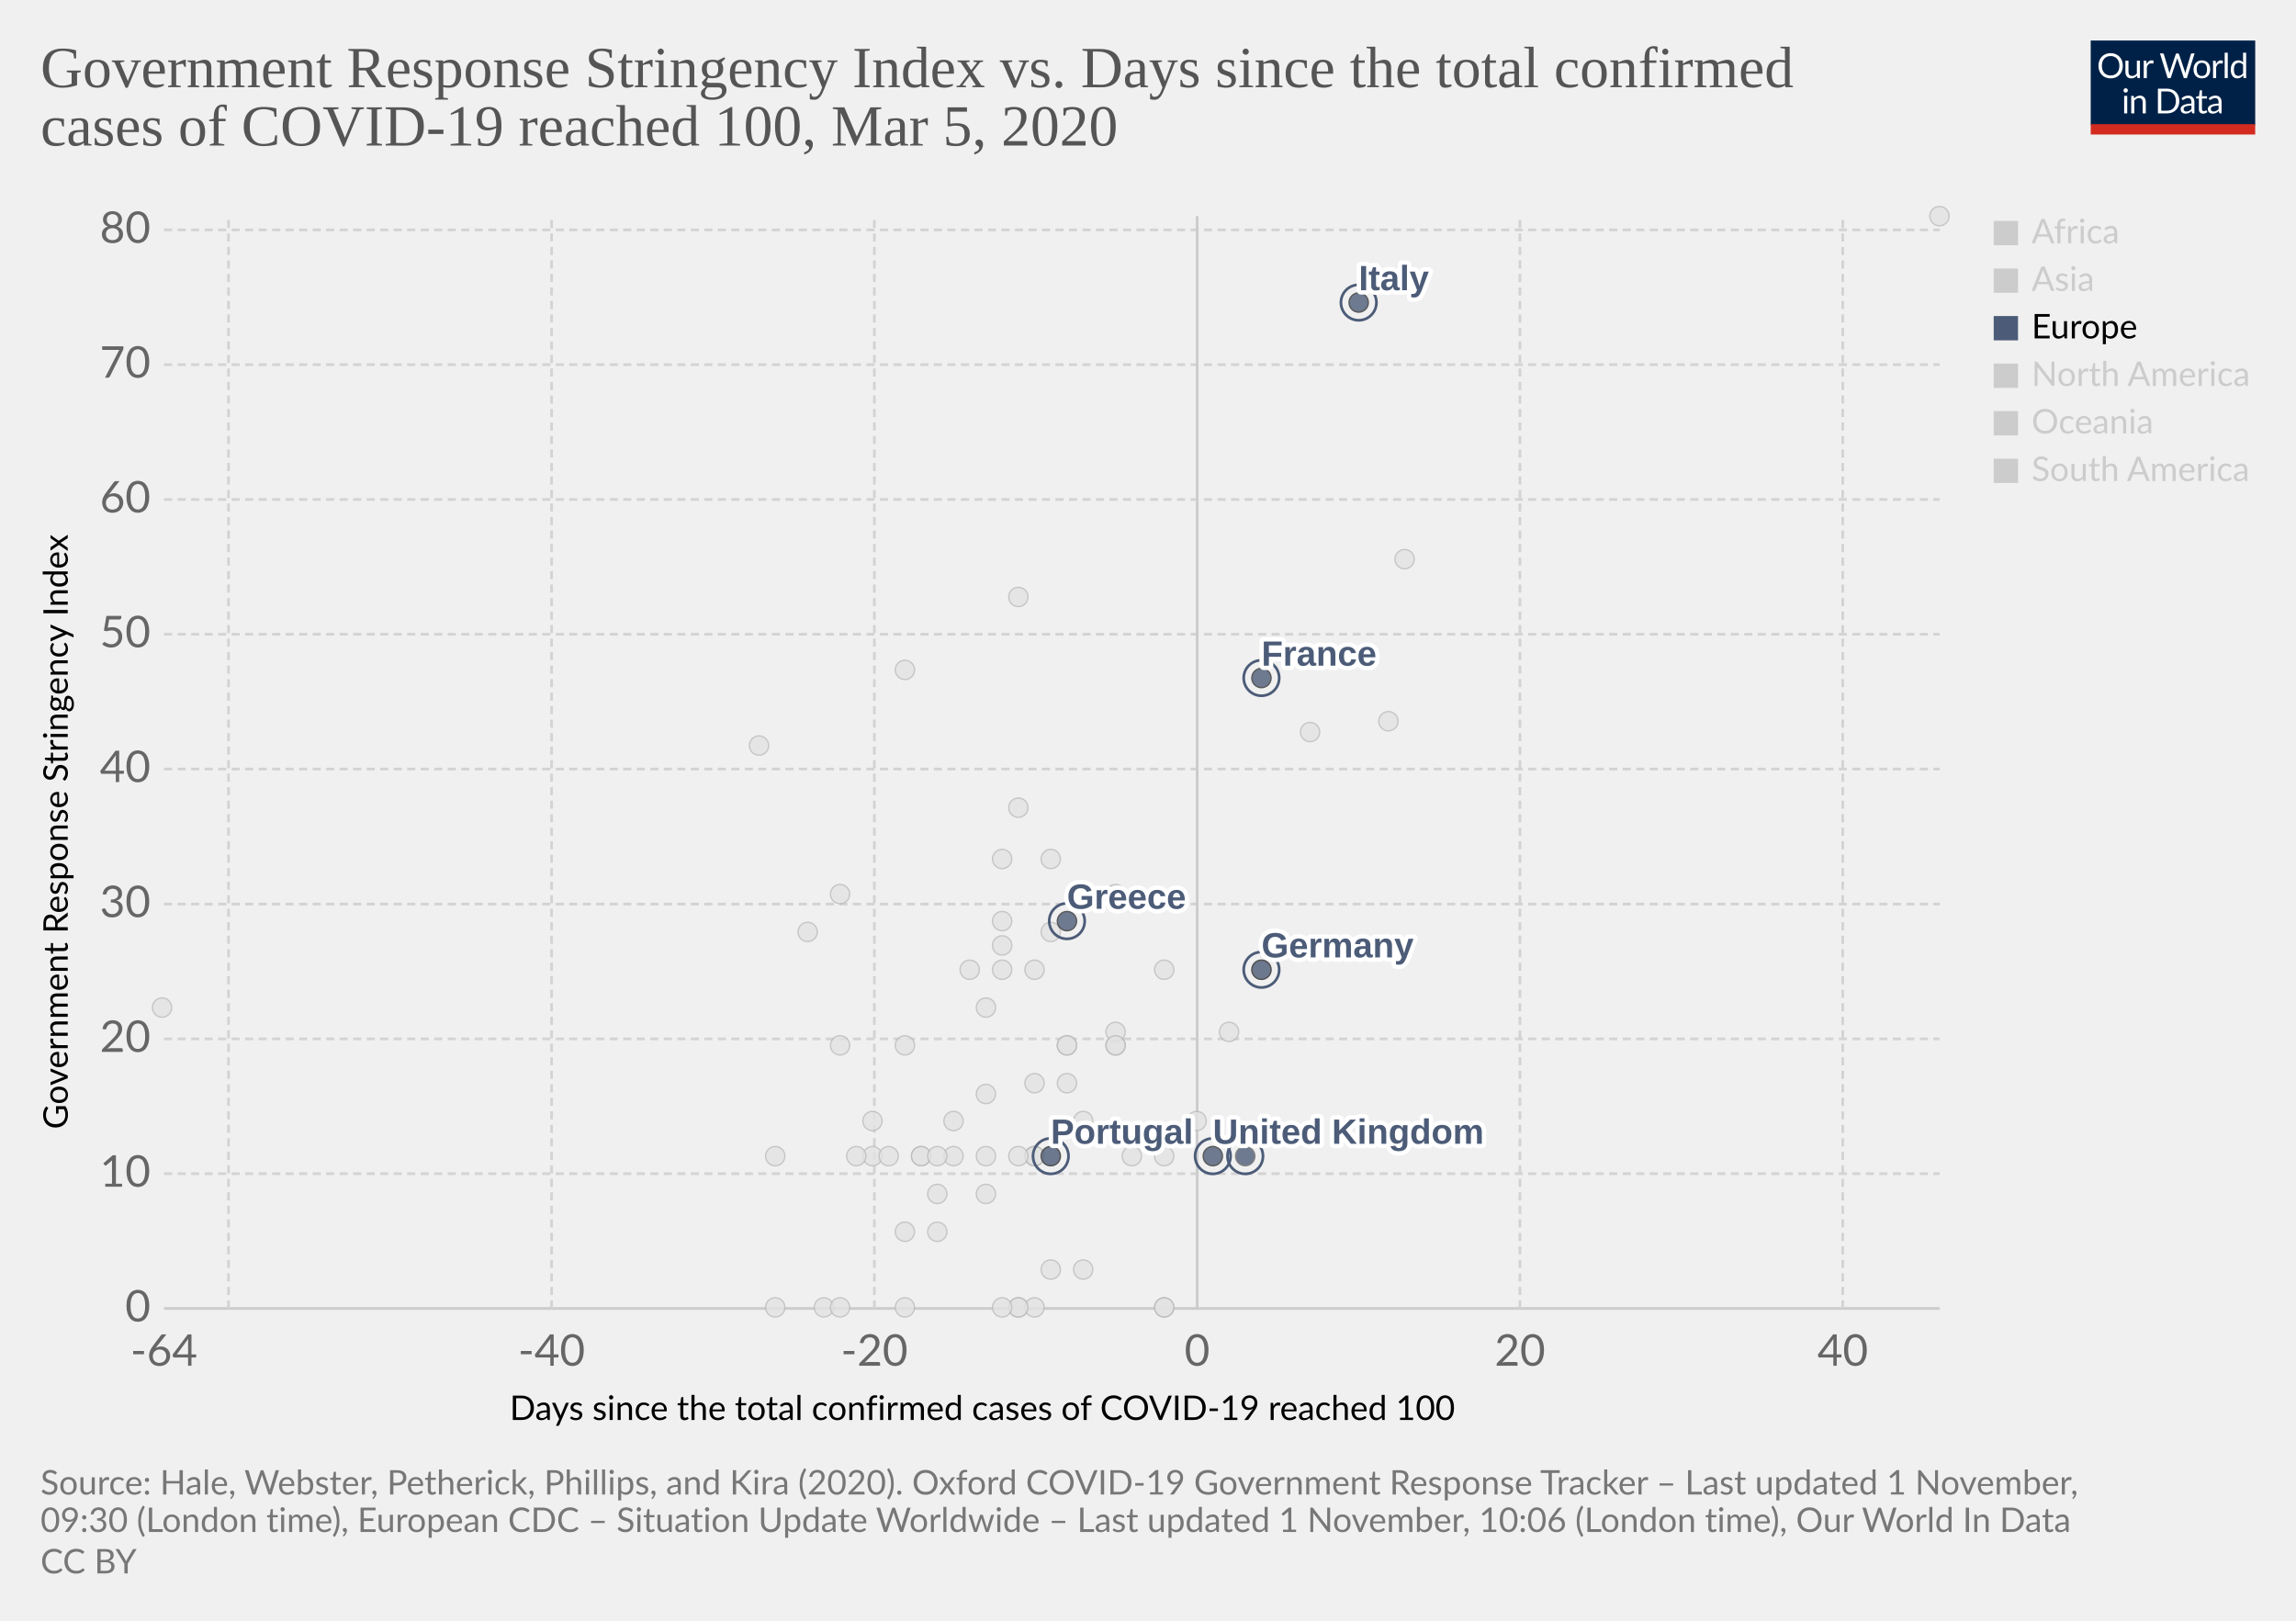
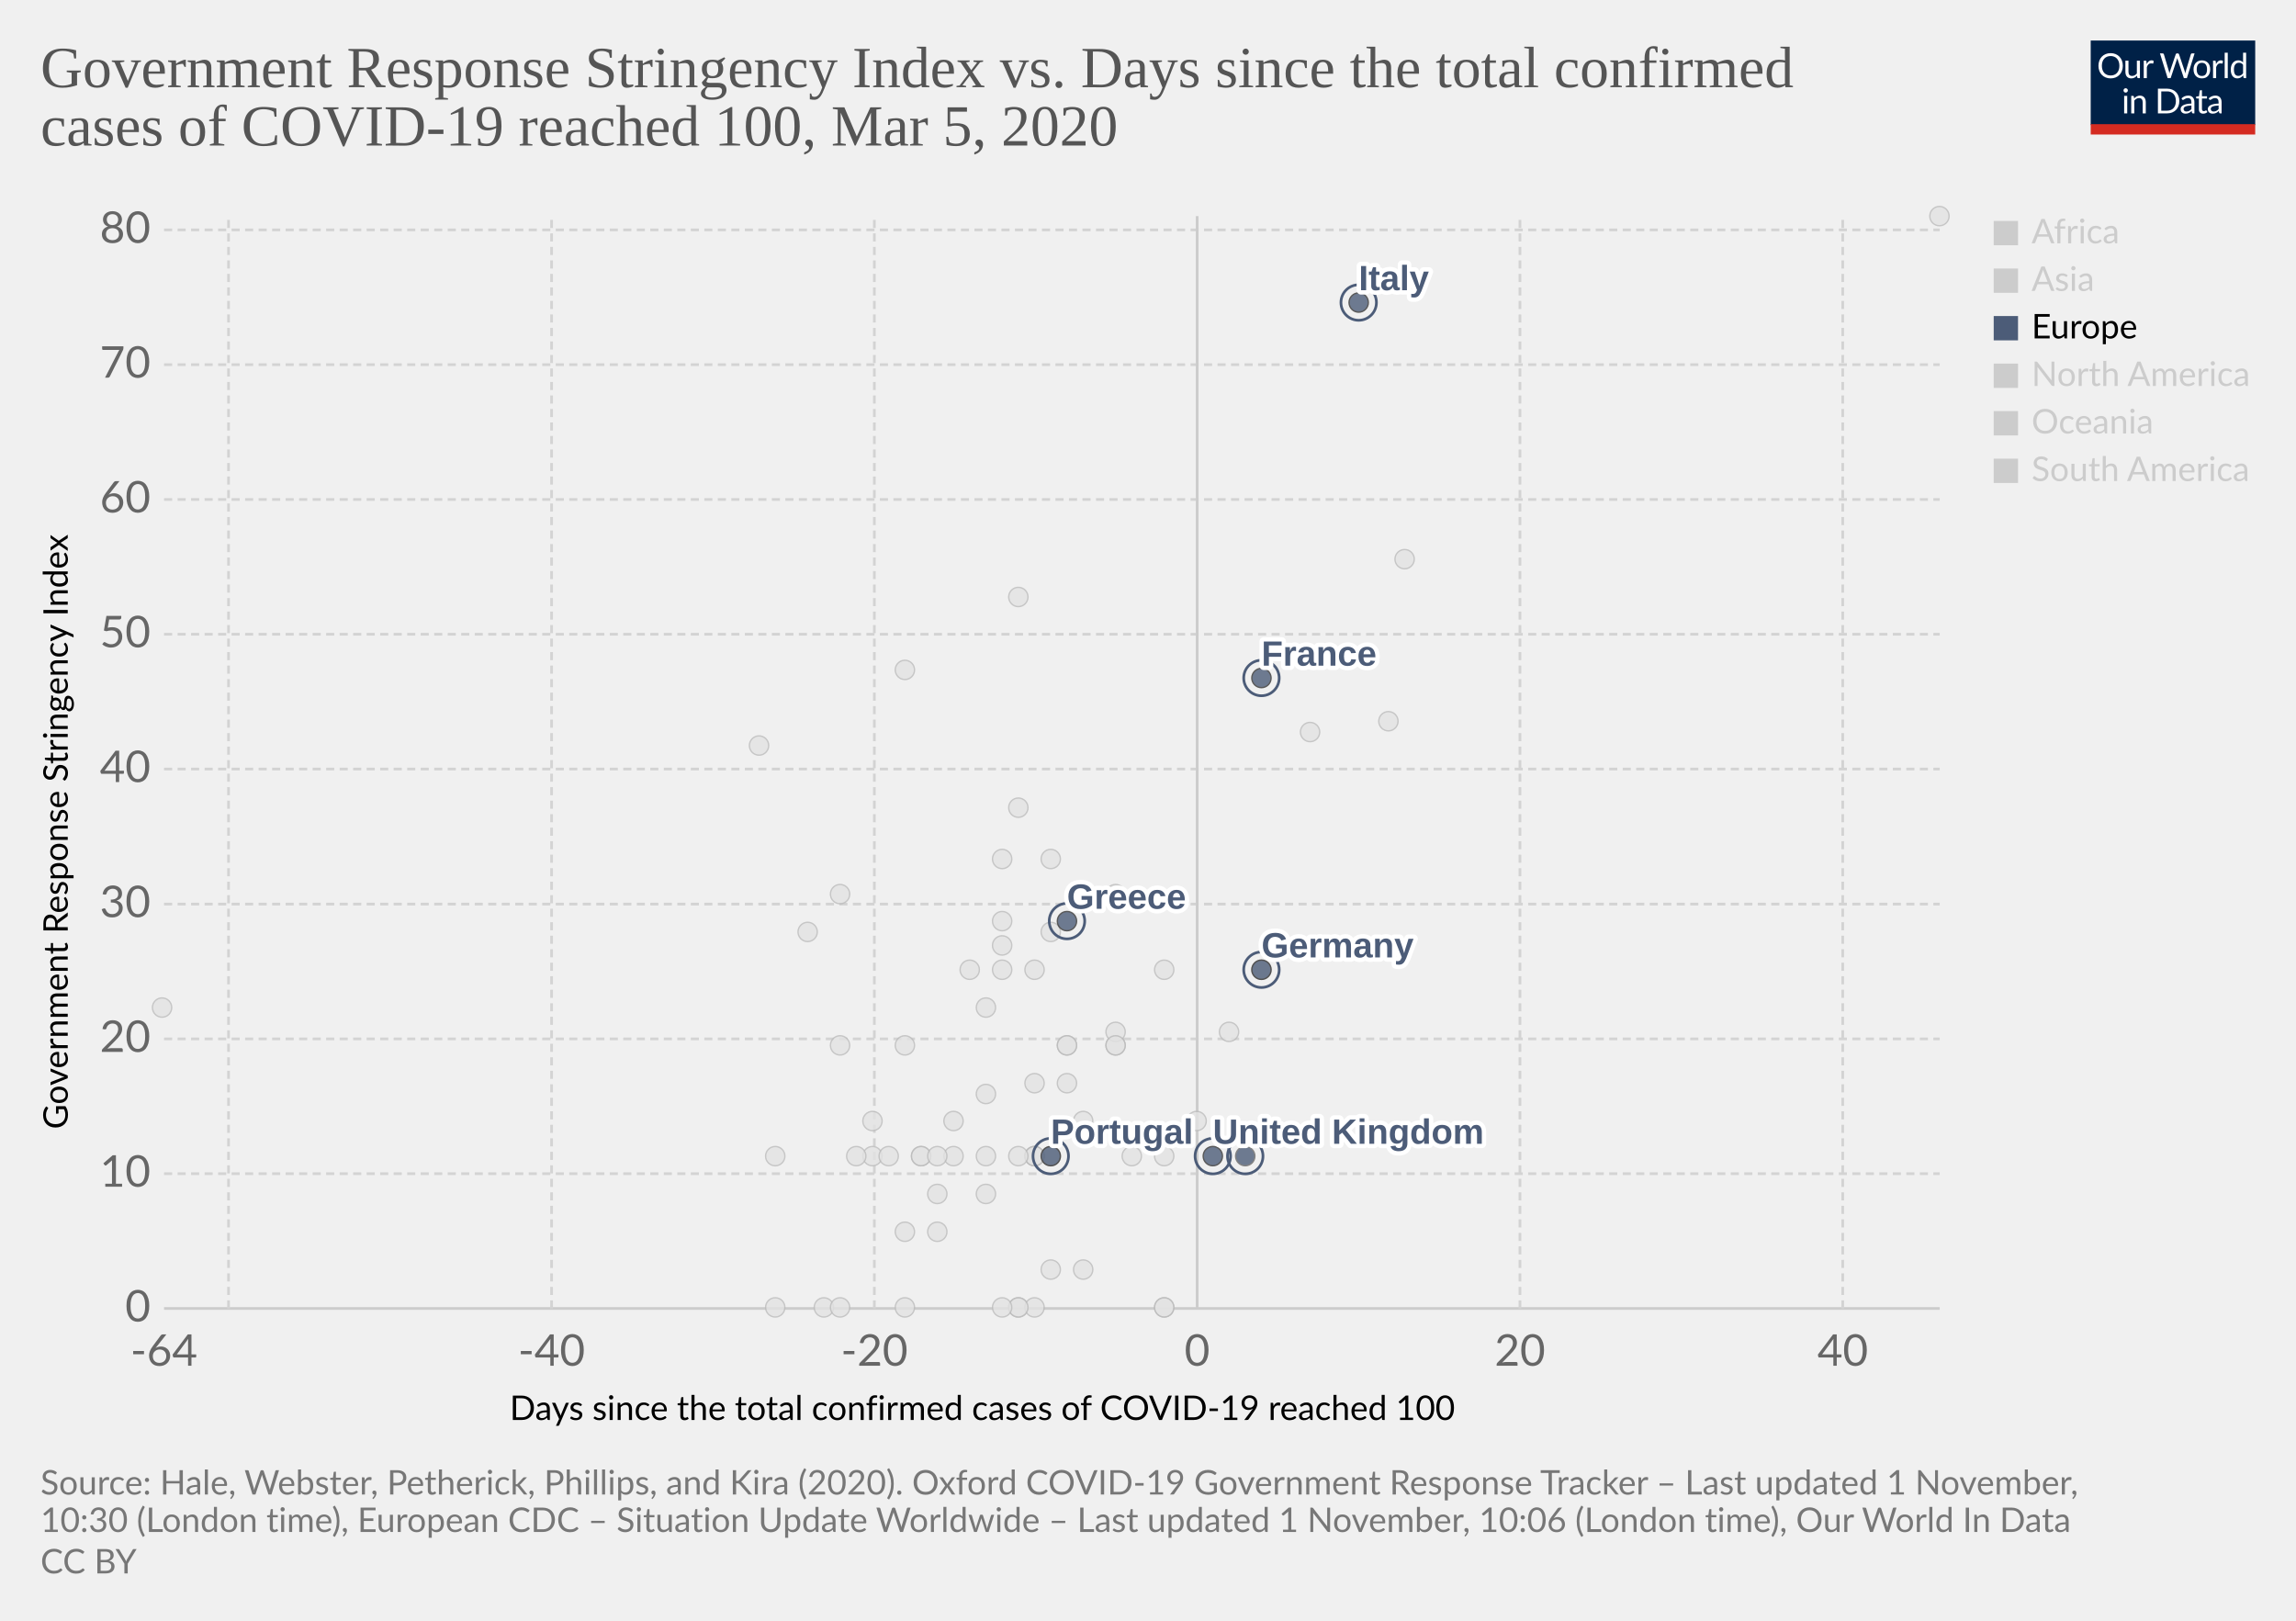
<svg xmlns="http://www.w3.org/2000/svg" version="1.1" style="background-color:#fff;-webkit-font-smoothing:antialiased" width="850" height="600" viewBox="0 0 850 600" font-family="Lato,'Helvetica Neue',Helvetica,Arial,sans-serif" font-size="18" text-rendering="optimizeLegibility">
  <g class="HeaderView">
    <g transform="matrix(.29 0 0 .29 774 15)">
      <svg width="210" height="120" viewBox="0 0 210 120" fill="none">
        <g clip-path="url(#clip0)">
          <path d="M0 0h210v107.89H0V0z" fill="#002147" />
          <path d="M40.98 32.25c0 2.36-.38 4.53-1.12 6.51a14.26 14.26 0 01-8.1 8.4c-1.9.78-4.02 1.17-6.34 1.17a16.6 16.6 0 01-6.33-1.17 14.31 14.31 0 01-8.08-8.4 18.29 18.29 0 01-1.12-6.51c0-2.36.38-4.53 1.12-6.5a14.32 14.32 0 018.07-8.44c1.92-.8 4.03-1.19 6.34-1.19 2.32 0 4.43.4 6.34 1.19 1.92.8 3.56 1.9 4.93 3.34a14.87 14.87 0 013.17 5.1 18.1 18.1 0 011.12 6.5zm-4.38 0c0-1.94-.26-3.68-.8-5.22a10.91 10.91 0 00-2.24-3.89 9.68 9.68 0 00-3.52-2.46 11.95 11.95 0 00-4.62-.86c-1.68 0-3.21.28-4.6.86a9.88 9.88 0 00-3.54 2.46 10.91 10.91 0 00-2.24 3.9c-.53 1.53-.8 3.27-.8 5.2 0 1.94.27 3.68.8 5.22a11.17 11.17 0 002.24 3.9 10.01 10.01 0 003.55 2.44c1.38.56 2.9.83 4.6.83 1.7 0 3.24-.27 4.61-.83a9.8 9.8 0 003.52-2.44 11.17 11.17 0 002.25-3.9c.53-1.54.8-3.28.8-5.21zm26.22-6.54V48H60.5c-.56 0-.9-.27-1.05-.81l-.31-2.4a12.45 12.45 0 01-3.26 2.6c-1.2.64-2.58.96-4.13.96-1.22 0-2.3-.2-3.24-.6a6.52 6.52 0 01-2.33-1.7 7.37 7.37 0 01-1.43-2.67c-.3-1.04-.46-2.2-.46-3.45V25.7h3.91v14.22c0 1.68.38 2.99 1.15 3.91.77.93 1.96 1.39 3.54 1.39 1.16 0 2.24-.27 3.23-.82a10.42 10.42 0 002.8-2.28V25.7h3.91zm8.61 4.47a9.94 9.94 0 012.6-3.56 5.64 5.64 0 013.76-1.3c.47 0 .92.05 1.34.15.44.1.83.27 1.17.49l-.3 2.92c-.09.37-.3.55-.66.55-.2 0-.5-.04-.9-.13a6.21 6.21 0 00-3.24.18c-.54.2-1.03.5-1.47.92-.42.4-.81.9-1.17 1.5-.33.58-.64 1.26-.92 2.02V48H67.7V25.71h2.25c.42 0 .72.08.88.25.16.16.27.44.33.83l.26 3.39zm61.16-13.7L122.75 48h-3.82l-7.99-24.05a21.95 21.95 0 01-.42-1.58 38.36 38.36 0 01-.44 1.58L102.05 48h-3.83L88.4 16.47h3.54c.38 0 .7.1.95.29.26.2.43.43.5.73l6.52 21.9c.1.4.2.83.28 1.28.1.46.2.94.29 1.46l.3-1.46c.12-.47.25-.9.38-1.27l7.41-21.91c.1-.25.26-.48.51-.69.27-.22.58-.33.95-.33h1.23c.38 0 .69.1.92.29.24.2.41.43.53.73l7.4 21.9a28.4 28.4 0 01.68 2.62 29.52 29.52 0 01.52-2.61l6.54-21.91c.07-.27.23-.5.48-.7.27-.21.58-.32.95-.32h3.32zm9.35 8.88c1.63 0 3.1.27 4.4.82a9.43 9.43 0 015.46 5.94c.5 1.4.74 2.98.74 4.73 0 1.76-.25 3.34-.74 4.75a9.43 9.43 0 01-5.46 5.92c-1.3.52-2.77.79-4.4.79-1.64 0-3.12-.27-4.44-.8a9.42 9.42 0 01-3.35-2.3c-.92-1-1.63-2.2-2.13-3.61-.49-1.41-.73-3-.73-4.75s.24-3.33.73-4.73c.5-1.43 1.2-2.64 2.13-3.63a9.4 9.4 0 013.35-2.31c1.32-.55 2.8-.82 4.44-.82zm0 19.89c2.2 0 3.84-.73 4.93-2.2 1.08-1.48 1.63-3.54 1.63-6.18 0-2.66-.55-4.72-1.63-6.2-1.09-1.49-2.73-2.23-4.93-2.23-1.12 0-2.09.2-2.93.57a5.7 5.7 0 00-2.06 1.65 7.5 7.5 0 00-1.24 2.67c-.26 1.04-.4 2.22-.4 3.54 0 2.64.55 4.7 1.64 6.18 1.1 1.47 2.76 2.2 4.99 2.2zm17.97-15.07a9.94 9.94 0 012.6-3.56 5.64 5.64 0 013.76-1.3c.47 0 .91.05 1.34.15.44.1.83.27 1.16.49l-.28 2.92c-.09.37-.31.55-.66.55-.2 0-.5-.04-.9-.13a6.2 6.2 0 00-3.24.18c-.54.2-1.03.5-1.47.92-.43.4-.82.9-1.17 1.5a13.1 13.1 0 00-.92 2.02V48h-3.94V25.71h2.24c.43 0 .72.08.88.25.17.16.28.44.33.83l.27 3.39zm15.04-14.59V48h-3.92V15.6h3.92zm19.55 15.43a6.22 6.22 0 00-2.38-2.05 6.7 6.7 0 00-2.86-.6c-2.07 0-3.66.75-4.77 2.23-1.12 1.48-1.68 3.6-1.68 6.33 0 1.46.13 2.7.38 3.74a7.29 7.29 0 001.1 2.56 4.35 4.35 0 001.78 1.45c.7.3 1.5.46 2.4.46 1.29 0 2.41-.3 3.36-.88a9.6 9.6 0 002.67-2.49V31.02zm3.91-15.43V48h-2.33c-.56 0-.9-.27-1.06-.81l-.35-2.71a12.13 12.13 0 01-3.25 2.77 8.28 8.28 0 01-4.23 1.06 7.31 7.31 0 01-6.14-2.9c-.73-.96-1.3-2.15-1.69-3.57a18.35 18.35 0 01.07-9.48 11.29 11.29 0 011.89-3.7 8.7 8.7 0 017.06-3.34 7.96 7.96 0 016.12 2.62V15.59h3.91zM46.61 70.71V93H42.7V70.71h3.91zm.84-7c0 .39-.08.75-.24 1.09a2.81 2.81 0 01-1.52 1.47 2.67 2.67 0 01-2.16 0 2.9 2.9 0 01-1.45-1.47 2.67 2.67 0 010-2.16c.15-.35.35-.65.6-.9.25-.27.53-.47.85-.62a2.67 2.67 0 012.16 0c.35.15.65.35.9.62.27.25.47.55.62.9.16.34.24.7.24 1.08zm7.97 10.24c.49-.54 1-1.04 1.54-1.48a9.85 9.85 0 013.66-1.84 8.96 8.96 0 015.43.35c.94.4 1.72.97 2.33 1.71a7.36 7.36 0 011.43 2.67c.32 1.04.49 2.19.49 3.45V93h-3.94V78.81c0-1.69-.4-3-1.17-3.92-.76-.93-1.93-1.4-3.5-1.4a6.6 6.6 0 00-3.25.83c-1 .56-1.92 1.31-2.77 2.27V93h-3.94V70.71h2.35c.56 0 .9.28 1.04.82l.3 2.42zm57.7 3.3c0 2.36-.37 4.5-1.11 6.44a14.3 14.3 0 01-3.17 4.98 14.1 14.1 0 01-4.93 3.2c-1.9.76-4.02 1.13-6.33 1.13H85.8V61.47h11.77c2.31 0 4.42.39 6.33 1.15a13.8 13.8 0 018.1 8.18 17.75 17.75 0 011.12 6.45zm-4.37 0c0-1.94-.26-3.67-.8-5.2a10.94 10.94 0 00-2.23-3.87 9.57 9.57 0 00-3.53-2.42 12.23 12.23 0 00-4.61-.83h-7.5v24.62h7.5c1.7 0 3.24-.28 4.61-.84a9.7 9.7 0 003.53-2.4 10.94 10.94 0 002.24-3.87c.53-1.53.8-3.26.8-5.2zm19.8 5.72c-1.8.06-3.34.2-4.62.44-1.26.22-2.3.51-3.1.88-.8.36-1.37.8-1.74 1.3-.35.5-.53 1.05-.53 1.67 0 .58.1 1.1.3 1.52a3 3 0 00.76 1.05c.34.27.73.46 1.17.6.45.11.94.17 1.45.17a7.28 7.28 0 003.5-.81 11.95 11.95 0 002.82-2.2v-4.62zm-12.65-9.11a12.73 12.73 0 013.98-2.66c1.43-.59 3-.88 4.73-.88 1.25 0 2.36.2 3.33.61a6.81 6.81 0 013.94 4.38c.33 1.04.5 2.19.5 3.43V93h-1.74a1.8 1.8 0 01-.88-.18c-.2-.13-.36-.38-.48-.74l-.44-2.12c-.59.55-1.16 1.03-1.72 1.46a9.48 9.48 0 01-3.74 1.7c-.69.15-1.46.23-2.3.23-.87 0-1.69-.12-2.45-.35a5.34 5.34 0 01-3.34-2.93 6.64 6.64 0 01-.49-2.64c0-.88.25-1.72.73-2.53a6.33 6.33 0 012.35-2.17c1.09-.63 2.5-1.15 4.25-1.54 1.75-.41 3.89-.65 6.42-.7v-1.75c0-1.73-.37-3.03-1.12-3.91-.75-.9-1.84-1.34-3.28-1.34-.97 0-1.78.12-2.44.37-.64.23-1.2.5-1.7.81l-1.23.82c-.33.23-.67.35-1 .35-.27 0-.5-.07-.69-.2a2.1 2.1 0 01-.48-.53l-.7-1.25zm27.67 19.5c-1.76 0-3.12-.5-4.07-1.48-.94-.98-1.41-2.4-1.41-4.25V74h-2.68a.9.9 0 01-.6-.2c-.16-.14-.24-.36-.24-.66v-1.56l3.65-.46.9-6.89a.9.9 0 01.29-.52.88.88 0 01.62-.22H142v7.67h6.44V74H142v13.38c0 .94.22 1.63.68 2.09.45.45 1.04.68 1.76.68a3.21 3.21 0 001.85-.53l.55-.35c.16-.12.3-.18.41-.18.2 0 .4.13.55.38l1.15 1.87a7.45 7.45 0 01-2.44 1.5c-.96.35-1.94.52-2.95.52zm19.68-10.4c-1.8.07-3.34.21-4.62.45-1.26.22-2.3.51-3.1.88-.8.36-1.37.8-1.74 1.3-.35.5-.53 1.05-.53 1.67 0 .58.1 1.1.3 1.52.18.42.44.77.76 1.05.34.27.73.46 1.17.6.45.11.94.17 1.45.17a7.3 7.3 0 003.5-.81 12.04 12.04 0 002.82-2.2v-4.62zm-12.65-9.1a12.72 12.72 0 013.99-2.66c1.42-.59 3-.88 4.72-.88 1.25 0 2.36.2 3.33.61a6.81 6.81 0 013.94 4.38c.33 1.04.5 2.19.5 3.43V93h-1.74a1.8 1.8 0 01-.88-.18c-.2-.13-.36-.38-.48-.74l-.44-2.12c-.59.55-1.16 1.03-1.72 1.46a9.48 9.48 0 01-3.74 1.7c-.69.15-1.46.23-2.3.23-.87 0-1.69-.12-2.45-.35a5.33 5.33 0 01-3.34-2.93 6.62 6.62 0 01-.49-2.64c0-.88.25-1.72.73-2.53a6.33 6.33 0 012.35-2.17c1.09-.63 2.5-1.15 4.25-1.54a31.2 31.2 0 016.42-.7v-1.75c0-1.73-.37-3.03-1.12-3.91-.75-.9-1.84-1.34-3.28-1.34-.97 0-1.78.12-2.44.37-.64.23-1.2.5-1.7.81-.46.3-.87.57-1.22.82-.34.23-.68.35-1.02.35-.26 0-.49-.07-.68-.2a1.88 1.88 0 01-.48-.53l-.7-1.25z" fill="#fff" />
          <path fill="#D42B21" d="M0 106.79h210V120H0z" />
        </g>
        <defs>
          <clipPath id="clip0">
            <path fill="#fff" d="M0 0h210v120H0z" />
          </clipPath>
        </defs>
      </svg>
    </g>
    <a href="https://ourworldindata.org/grapher/covid-stringency-vs-days-cases-reached-100" target="_blank" rel="noopener" font-family="&quot;Playfair Display&quot;,Georgia,&quot;Times New Roman&quot;,serif">
      <text font-size="21.6" x="15" y="32.3" fill="#555">
        <tspan x="15" y="32.28">Government Response Stringency Index vs. Days since the total confirmed</tspan>
        <tspan x="15" y="53.88">cases of COVID-19 reached 100, Mar 5, 2020</tspan>
      </text>
    </a>
  </g>
  <g class="ScatterPlot">
    <g class="DualAxisView">
      <g class="HorizontalAxis">
        <text font-size="12.6" x="188.7" y="525.7">
          <tspan x="188.7" y="525.68">Days since the total confirmed cases of COVID-19 reached 100</tspan>
        </text>
        <text x="60.7" y="505.6" fill="#666" text-anchor="middle" font-size="16.2">-64</text>
        <text x="204.2" y="505.6" fill="#666" text-anchor="middle" font-size="16.2">-40</text>
        <text x="323.7" y="505.6" fill="#666" text-anchor="middle" font-size="16.2">-20</text>
        <text x="443.2" y="505.6" fill="#666" text-anchor="middle" font-size="16.2">0</text>
        <text x="562.7" y="505.6" fill="#666" text-anchor="middle" font-size="16.2">20</text>
        <text x="682.2" y="505.6" fill="#666" text-anchor="middle" font-size="16.2">40</text>
      </g>
      <g class="VerticalAxis">
        <text font-size="12.6" x="-418" y="25.1" transform="rotate(-90)">
          <tspan x="-418" y="25.08">Government Response Stringency Index</tspan>
        </text>
        <text x="55.74" y="484.4" fill="#666" dominant-baseline="middle" text-anchor="end" font-size="16.2">0</text>
        <text x="55.74" y="434.5" fill="#666" dominant-baseline="middle" text-anchor="end" font-size="16.2">10</text>
        <text x="55.74" y="384.6" fill="#666" dominant-baseline="middle" text-anchor="end" font-size="16.2">20</text>
        <text x="55.74" y="334.7" fill="#666" dominant-baseline="middle" text-anchor="end" font-size="16.2">30</text>
        <text x="55.74" y="284.7" fill="#666" dominant-baseline="middle" text-anchor="end" font-size="16.2">40</text>
        <text x="55.74" y="234.8" fill="#666" dominant-baseline="middle" text-anchor="end" font-size="16.2">50</text>
        <text x="55.74" y="184.9" fill="#666" dominant-baseline="middle" text-anchor="end" font-size="16.2">60</text>
        <text x="55.74" y="135" fill="#666" dominant-baseline="middle" text-anchor="end" font-size="16.2">70</text>
        <text x="55.74" y="85.1" fill="#666" dominant-baseline="middle" text-anchor="end" font-size="16.2">80</text>
      </g>
      <g class="AxisGridLines horizontalLines">
        <path stroke="#ccc" d="M60.74 484.4h657.35" />
        <path stroke="#d3d3d3" stroke-dasharray="3,2" d="M60.74 434.5h657.35M60.74 384.6h657.35M60.74 334.7h657.35M60.74 284.7h657.35M60.74 234.8h657.35M60.74 184.9h657.35M60.74 135h657.35M60.74 85.1h657.35" />
      </g>
      <g class="AxisGridLines verticalLines">
        <path stroke="#d3d3d3" stroke-dasharray="3,2" d="M84.6 484.4V80M204.2 484.4V80M323.7 484.4V80" />
        <path stroke="#ccc" d="M443.2 484.4V80" />
        <path stroke="#d3d3d3" stroke-dasharray="3,2" d="M562.7 484.4V80M682.2 484.4V80" />
      </g>
    </g>
    <g class="PointsWithLabels clickable" clip-path="url(#a)" font-family="Arial, sans-serif">
      <path fill="rgba(255,255,255,0)" d="M60.74 80h657.35v404.4H60.74z" />
      <defs>
        <clipPath id="a">
          <path d="M50.74 70h677.35v424.4H50.74z" />
        </clipPath>
      </defs>
      <g class="key-Croatia_0">
        <circle cx="353" cy="415" r="3.57" fill="#e2e2e2" opacity=".8" stroke="#bbb" stroke-width=".5" />
      </g>
      <g class="key-China_0">
        <circle cx="718" cy="80" r="3.57" fill="#e2e2e2" opacity=".8" stroke="#bbb" stroke-width=".5" />
      </g>
      <g class="key-Taiwan_0">
        <circle cx="359" cy="359" r="3.57" fill="#e2e2e2" opacity=".8" stroke="#bbb" stroke-width=".5" />
      </g>
      <g class="key-Ecuador_0">
        <circle cx="365" cy="442" r="3.57" fill="#e2e2e2" opacity=".8" stroke="#bbb" stroke-width=".5" />
      </g>
      <g class="key-Iceland_0">
        <circle cx="395" cy="401" r="3.57" fill="#e2e2e2" opacity=".8" stroke="#bbb" stroke-width=".5" />
      </g>
      <g class="key-Kuwait_0">
        <circle cx="389" cy="345" r="3.57" fill="#e2e2e2" opacity=".8" stroke="#bbb" stroke-width=".5" />
      </g>
      <g class="key-Luxembourg_0">
        <circle cx="365" cy="428" r="3.57" fill="#e2e2e2" opacity=".8" stroke="#bbb" stroke-width=".5" />
      </g>
      <g class="key-Oman_0">
        <circle cx="311" cy="387" r="3.57" fill="#e2e2e2" opacity=".8" stroke="#bbb" stroke-width=".5" />
      </g>
      <g class="key-Qatar_0">
        <circle cx="401" cy="415" r="3.57" fill="#e2e2e2" opacity=".8" stroke="#bbb" stroke-width=".5" />
      </g>
      <g class="key-Bahrain_0">
        <circle cx="413" cy="331" r="3.57" fill="#e2e2e2" opacity=".8" stroke="#bbb" stroke-width=".5" />
      </g>
      <g class="key-Belarus_0">
        <circle cx="287" cy="484" r="3.57" fill="#e2e2e2" opacity=".8" stroke="#bbb" stroke-width=".5" />
      </g>
      <g class="key-Brazil_0">
        <circle cx="383" cy="428" r="3.57" fill="#e2e2e2" opacity=".8" stroke="#bbb" stroke-width=".5" />
      </g>
      <g class="key-Cambodia_0">
        <circle cx="305" cy="484" r="3.57" fill="#e2e2e2" opacity=".8" stroke="#bbb" stroke-width=".5" />
      </g>
      <g class="key-Canada_0">
        <circle cx="401" cy="470" r="3.57" fill="#e2e2e2" opacity=".8" stroke="#bbb" stroke-width=".5" />
      </g>
      <g class="key-Egypt_0">
        <circle cx="377" cy="484" r="3.57" fill="#e2e2e2" opacity=".8" stroke="#bbb" stroke-width=".5" />
      </g>
      <g class="key-Ireland_0">
        <circle cx="383" cy="428" r="3.57" fill="#e2e2e2" opacity=".8" stroke="#bbb" stroke-width=".5" />
      </g>
      <g class="key-Belgium_0">
        <circle cx="443" cy="415" r="3.57" fill="#e2e2e2" opacity=".8" stroke="#bbb" stroke-width=".5" />
      </g>
      <g class="key-Netherlands_0">
        <circle cx="431" cy="484" r="3.57" fill="#e2e2e2" opacity=".8" stroke="#bbb" stroke-width=".5" />
      </g>
      <g class="key-Switzerland_0">
        <circle cx="431" cy="359" r="3.57" fill="#e2e2e2" opacity=".8" stroke="#bbb" stroke-width=".5" />
      </g>
      <g class="key-Sweden_0">
        <circle cx="431" cy="484" r="3.57" fill="#e2e2e2" opacity=".8" stroke="#bbb" stroke-width=".5" />
      </g>
      <g class="key-Russia_0">
        <circle cx="365" cy="373" r="3.57" fill="#e2e2e2" opacity=".8" stroke="#bbb" stroke-width=".5" />
      </g>
      <g class="key-United-States_0">
        <circle cx="455" cy="382" r="3.57" fill="#e2e2e2" opacity=".8" stroke="#bbb" stroke-width=".5" />
      </g>
      <g class="key-Japan_0">
        <circle cx="514" cy="267" r="3.57" fill="#e2e2e2" opacity=".8" stroke="#bbb" stroke-width=".5" />
      </g>
      <g class="key-Afghanistan_0">
        <circle cx="299" cy="345" r="3.57" fill="#e2e2e2" opacity=".8" stroke="#bbb" stroke-width=".5" />
      </g>
      <g class="key-Algeria_0">
        <circle cx="347" cy="456" r="3.57" fill="#e2e2e2" opacity=".8" stroke="#bbb" stroke-width=".5" />
      </g>
      <g class="key-Australia_0">
        <circle cx="413" cy="387" r="3.57" fill="#e2e2e2" opacity=".8" stroke="#bbb" stroke-width=".5" />
      </g>
      <g class="key-Austria_0">
        <circle cx="419" cy="428" r="3.57" fill="#e2e2e2" opacity=".8" stroke="#bbb" stroke-width=".5" />
      </g>
      <g class="key-Azerbaijan_0">
        <circle cx="311" cy="331" r="3.57" fill="#e2e2e2" opacity=".8" stroke="#bbb" stroke-width=".5" />
      </g>
      <g class="key-Iraq_0">
        <circle cx="377" cy="221" r="3.57" fill="#e2e2e2" opacity=".8" stroke="#bbb" stroke-width=".5" />
      </g>
      <g class="key-Iran_0">
        <circle cx="485" cy="271" r="3.57" fill="#e2e2e2" opacity=".8" stroke="#bbb" stroke-width=".5" />
      </g>
      <g class="key-Indonesia_0">
        <circle cx="377" cy="299" r="3.57" fill="#e2e2e2" opacity=".8" stroke="#bbb" stroke-width=".5" />
      </g>
      <g class="key-India_0">
        <circle cx="371" cy="350" r="3.57" fill="#e2e2e2" opacity=".8" stroke="#bbb" stroke-width=".5" />
      </g>
      <g class="key-Sri-Lanka_0">
        <circle cx="323" cy="428" r="3.57" fill="#e2e2e2" opacity=".8" stroke="#bbb" stroke-width=".5" />
      </g>
      <g class="key-Georgia_0">
        <circle cx="281" cy="276" r="3.57" fill="#e2e2e2" opacity=".8" stroke="#bbb" stroke-width=".5" />
      </g>
      <g class="key-Finland_0">
        <circle cx="395" cy="387" r="3.57" fill="#e2e2e2" opacity=".8" stroke="#bbb" stroke-width=".5" />
      </g>
      <g class="key-Estonia_0">
        <circle cx="383" cy="484" r="3.57" fill="#e2e2e2" opacity=".8" stroke="#bbb" stroke-width=".5" />
      </g>
      <g class="key-Dominican-Republic_0">
        <circle cx="341" cy="428" r="3.57" fill="#e2e2e2" opacity=".8" stroke="#bbb" stroke-width=".5" />
      </g>
      <g class="key-Denmark_0">
        <circle cx="413" cy="382" r="3.57" fill="#e2e2e2" opacity=".8" stroke="#bbb" stroke-width=".5" />
      </g>
      <g class="key-Czech-Republic_0">
        <circle cx="395" cy="387" r="3.57" fill="#e2e2e2" opacity=".8" stroke="#bbb" stroke-width=".5" />
      </g>
      <g class="key-United-Arab-Emirates_0">
        <circle cx="365" cy="405" r="3.57" fill="#e2e2e2" opacity=".8" stroke="#bbb" stroke-width=".5" />
      </g>
      <g class="key-Thailand_0">
        <circle cx="377" cy="484" r="3.57" fill="#e2e2e2" opacity=".8" stroke="#bbb" stroke-width=".5" />
      </g>
      <g class="key-Vietnam_0">
        <circle cx="335" cy="248" r="3.57" fill="#e2e2e2" opacity=".8" stroke="#bbb" stroke-width=".5" />
      </g>
      <g class="key-Singapore_0">
        <circle cx="467" cy="359" r="3.57" fill="#e2e2e2" opacity=".8" stroke="#bbb" stroke-width=".5" />
      </g>
      <g class="key-Romania_0">
        <circle cx="383" cy="401" r="3.57" fill="#e2e2e2" opacity=".8" stroke="#bbb" stroke-width=".5" />
      </g>
      <g class="key-Philippines_0">
        <circle cx="383" cy="359" r="3.57" fill="#e2e2e2" opacity=".8" stroke="#bbb" stroke-width=".5" />
      </g>
      <g class="key-Pakistan_0">
        <circle cx="371" cy="341" r="3.57" fill="#e2e2e2" opacity=".8" stroke="#bbb" stroke-width=".5" />
      </g>
      <g class="key-Norway_0">
        <circle cx="431" cy="428" r="3.57" fill="#e2e2e2" opacity=".8" stroke="#bbb" stroke-width=".5" />
      </g>
      <g class="key-Nigeria_0">
        <circle cx="287" cy="428" r="3.57" fill="#e2e2e2" opacity=".8" stroke="#bbb" stroke-width=".5" />
      </g>
      <g class="key-New-Zealand_0">
        <circle cx="335" cy="387" r="3.57" fill="#e2e2e2" opacity=".8" stroke="#bbb" stroke-width=".5" />
      </g>
      <g class="key-Nepal_0">
        <circle cx="60" cy="373" r="3.57" fill="#e2e2e2" opacity=".8" stroke="#bbb" stroke-width=".5" />
      </g>
      <g class="key-Mexico_0">
        <circle cx="389" cy="470" r="3.57" fill="#e2e2e2" opacity=".8" stroke="#bbb" stroke-width=".5" />
      </g>
      <g class="key-Malaysia_0">
        <circle cx="413" cy="387" r="3.57" fill="#e2e2e2" opacity=".8" stroke="#bbb" stroke-width=".5" />
      </g>
      <g class="key-Lithuania_0">
        <circle cx="341" cy="428" r="3.57" fill="#e2e2e2" opacity=".8" stroke="#bbb" stroke-width=".5" />
      </g>
      <g class="key-Lebanon_0">
        <circle cx="371" cy="359" r="3.57" fill="#e2e2e2" opacity=".8" stroke="#bbb" stroke-width=".5" />
      </g>
      <g class="key-South-Korea_0">
        <circle cx="520" cy="207" r="3.57" fill="#e2e2e2" opacity=".8" stroke="#bbb" stroke-width=".5" />
      </g>
      <g class="key-Israel_0">
        <circle cx="389" cy="318" r="3.57" fill="#e2e2e2" opacity=".8" stroke="#bbb" stroke-width=".5" />
      </g>
      <g class="key-San-Marino_0">
        <circle cx="371" cy="318" r="3.57" fill="#e2e2e2" opacity=".8" stroke="#bbb" stroke-width=".5" />
      </g>
      <g class="key-Argentina_0">
        <circle cx="353" cy="428" r="3.57" fill="#e2e2e2" opacity=".8" stroke="#bbb" stroke-width=".5" />
      </g>
      <g class="key-Morocco_0">
        <circle cx="335" cy="456" r="3.57" fill="#e2e2e2" opacity=".8" stroke="#bbb" stroke-width=".5" />
      </g>
      <g class="key-Latvia_0">
        <circle cx="347" cy="442" r="3.57" fill="#e2e2e2" opacity=".8" stroke="#bbb" stroke-width=".5" />
      </g>
      <g class="key-Jordan_0">
        <circle cx="329" cy="428" r="3.57" fill="#e2e2e2" opacity=".8" stroke="#bbb" stroke-width=".5" />
      </g>
      <g class="key-Chile_0">
        <circle cx="371" cy="484" r="3.57" fill="#e2e2e2" opacity=".8" stroke="#bbb" stroke-width=".5" />
      </g>
      <g class="key-Hungary_0">
        <circle cx="347" cy="428" r="3.57" fill="#e2e2e2" opacity=".8" stroke="#bbb" stroke-width=".5" />
      </g>
      <g class="key-Ukraine_0">
        <circle cx="317" cy="428" r="3.57" fill="#e2e2e2" opacity=".8" stroke="#bbb" stroke-width=".5" />
      </g>
      <g class="key-Tunisia_0">
        <circle cx="323" cy="415" r="3.57" fill="#e2e2e2" opacity=".8" stroke="#bbb" stroke-width=".5" />
      </g>
      <g class="key-Slovenia_0">
        <circle cx="389" cy="428" r="3.57" fill="#e2e2e2" opacity=".8" stroke="#bbb" stroke-width=".5" />
      </g>
      <g class="key-Poland_0">
        <circle cx="383" cy="428" r="3.57" fill="#e2e2e2" opacity=".8" stroke="#bbb" stroke-width=".5" />
      </g>
      <g class="key-Andorra_0">
        <circle cx="335" cy="484" r="3.57" fill="#e2e2e2" opacity=".8" stroke="#bbb" stroke-width=".5" />
      </g>
      <g class="key-Senegal_0">
        <circle cx="311" cy="484" r="3.57" fill="#e2e2e2" opacity=".8" stroke="#bbb" stroke-width=".5" />
      </g>
      <g class="key-Saudi-Arabia_0">
        <circle cx="377" cy="428" r="3.57" fill="#e2e2e2" opacity=".8" stroke="#bbb" stroke-width=".5" />
      </g>
      <g class="key-United-Kingdom_0">
        <circle cx="449" cy="428" fill="none" stroke="#4C5C78" r="6.57" />
        <circle cx="449" cy="428" r="3.57" fill="#4C5C78" opacity=".8" stroke="#333" stroke-width=".5" />
      </g>
      <g class="key-France_0">
        <circle cx="467" cy="251" fill="none" stroke="#4C5C78" r="6.57" />
        <circle cx="467" cy="251" r="3.57" fill="#4C5C78" opacity=".8" stroke="#333" stroke-width=".5" />
      </g>
      <g class="key-Germany_0">
        <circle cx="467" cy="359" fill="none" stroke="#4C5C78" r="6.57" />
        <circle cx="467" cy="359" r="3.57" fill="#4C5C78" opacity=".8" stroke="#333" stroke-width=".5" />
      </g>
      <g class="key-Italy_0">
        <circle cx="503" cy="112" fill="none" stroke="#4C5C78" r="6.57" />
        <circle cx="503" cy="112" r="3.57" fill="#4C5C78" opacity=".8" stroke="#333" stroke-width=".5" />
      </g>
      <g class="key-Spain_0">
        <circle cx="461" cy="428" fill="none" stroke="#4C5C78" r="6.57" />
        <circle cx="461" cy="428" r="3.57" fill="#4C5C78" opacity=".8" stroke="#666" stroke-width=".5" />
      </g>
      <g class="key-Greece_0">
        <circle cx="395" cy="341" fill="none" stroke="#4C5C78" r="6.57" />
        <circle cx="395" cy="341" r="3.57" fill="#4C5C78" opacity=".8" stroke="#333" stroke-width=".5" />
      </g>
      <g class="key-Portugal_0">
        <circle cx="389" cy="428" fill="none" stroke="#4C5C78" r="6.57" />
        <circle cx="389" cy="428" r="3.57" fill="#4C5C78" opacity=".8" stroke="#333" stroke-width=".5" />
      </g>
      <text x="449" y="423.43" font-size="13" font-family="Arial, sans-serif" font-weight="700" fill="#fff" stroke="#fff" stroke-linecap="round" stroke-linejoin="round" stroke-width=".25em">United Kingdom</text>
      <text x="449" y="423.43" font-size="13" font-family="Arial, sans-serif" font-weight="700" fill="#4C5C78">United Kingdom</text>
      <text x="467" y="246.43" font-size="13" font-family="Arial, sans-serif" font-weight="700" fill="#fff" stroke="#fff" stroke-linecap="round" stroke-linejoin="round" stroke-width=".25em">France</text>
      <text x="467" y="246.43" font-size="13" font-family="Arial, sans-serif" font-weight="700" fill="#4C5C78">France</text>
      <text x="467" y="354.43" font-size="13" font-family="Arial, sans-serif" font-weight="700" fill="#fff" stroke="#fff" stroke-linecap="round" stroke-linejoin="round" stroke-width=".25em">Germany</text>
      <text x="467" y="354.43" font-size="13" font-family="Arial, sans-serif" font-weight="700" fill="#4C5C78">Germany</text>
      <text x="503" y="107.43" font-size="13" font-family="Arial, sans-serif" font-weight="700" fill="#fff" stroke="#fff" stroke-linecap="round" stroke-linejoin="round" stroke-width=".25em">Italy</text>
      <text x="503" y="107.43" font-size="13" font-family="Arial, sans-serif" font-weight="700" fill="#4C5C78">Italy</text>
      <text x="395" y="336.43" font-size="13" font-family="Arial, sans-serif" font-weight="700" fill="#fff" stroke="#fff" stroke-linecap="round" stroke-linejoin="round" stroke-width=".25em">Greece</text>
      <text x="395" y="336.43" font-size="13" font-family="Arial, sans-serif" font-weight="700" fill="#4C5C78">Greece</text>
      <text x="389" y="423.43" font-size="13" font-family="Arial, sans-serif" font-weight="700" fill="#fff" stroke="#fff" stroke-linecap="round" stroke-linejoin="round" stroke-width=".25em">Portugal</text>
      <text x="389" y="423.43" font-size="13" font-family="Arial, sans-serif" font-weight="700" fill="#4C5C78">Portugal</text>
    </g>
    <g class="ScatterColorLegend clickable" cursor="pointer">
      <g class="legendMark" fill="#ccc">
        <path d="M738.09 81.8h9v9h-9z" />
        <text font-size="12.6" x="752.1" y="90.1">
          <tspan x="752.09" y="90.08">Africa</tspan>
        </text>
      </g>
      <g class="legendMark" fill="#ccc">
        <path d="M738.09 99.4h9v9h-9z" />
        <text font-size="12.6" x="752.1" y="107.7">
          <tspan x="752.09" y="107.68">Asia</tspan>
        </text>
      </g>
      <g class="legendMark">
        <path fill="#4C5C78" d="M738.09 117h9v9h-9z" />
        <text font-size="12.6" x="752.1" y="125.3">
          <tspan x="752.09" y="125.28">Europe</tspan>
        </text>
      </g>
      <g class="legendMark" fill="#ccc">
        <path d="M738.09 134.6h9v9h-9z" />
        <text font-size="12.6" x="752.1" y="142.9">
          <tspan x="752.09" y="142.88">North America</tspan>
        </text>
      </g>
      <g class="legendMark" fill="#ccc">
        <path d="M738.09 152.2h9v9h-9z" />
        <text font-size="12.6" x="752.1" y="160.5">
          <tspan x="752.09" y="160.48">Oceania</tspan>
        </text>
      </g>
      <g class="legendMark" fill="#ccc">
        <path d="M738.09 169.8h9v9h-9z" />
        <text font-size="12.6" x="752.1" y="178.1">
          <tspan x="752.09" y="178.08">South America</tspan>
        </text>
      </g>
    </g>
  </g>
  <g class="SourcesFooter" fill="#777">
    <g class="clickable" fill="#777">
      <text font-size="12.6" x="15" y="553.3">
        <tspan x="15" y="553.28">Source: Hale, Webster, Petherick, Phillips, and Kira (2020). Oxford COVID-19 Government Response Tracker – Last updated 1 November,</tspan>
-         <tspan x="15" y="567.14">09:30 (London time), European CDC – Situation Update Worldwide – Last updated 1 November, 10:06 (London time), Our World In Data</tspan>
+         <tspan x="15" y="567.14">10:30 (London time), European CDC – Situation Update Worldwide – Last updated 1 November, 10:06 (London time), Our World In Data</tspan>
      </text>
    </g>
    <text font-size="12.6" x="15" y="582.5">
      <tspan x="15" y="582.48">
        <a class="cclogo" href="http://creativecommons.org/licenses/by/4.0/deed.en_US" target="_blank" fill="#777">CC BY</a>
      </tspan>
    </text>
  </g>
</svg>
